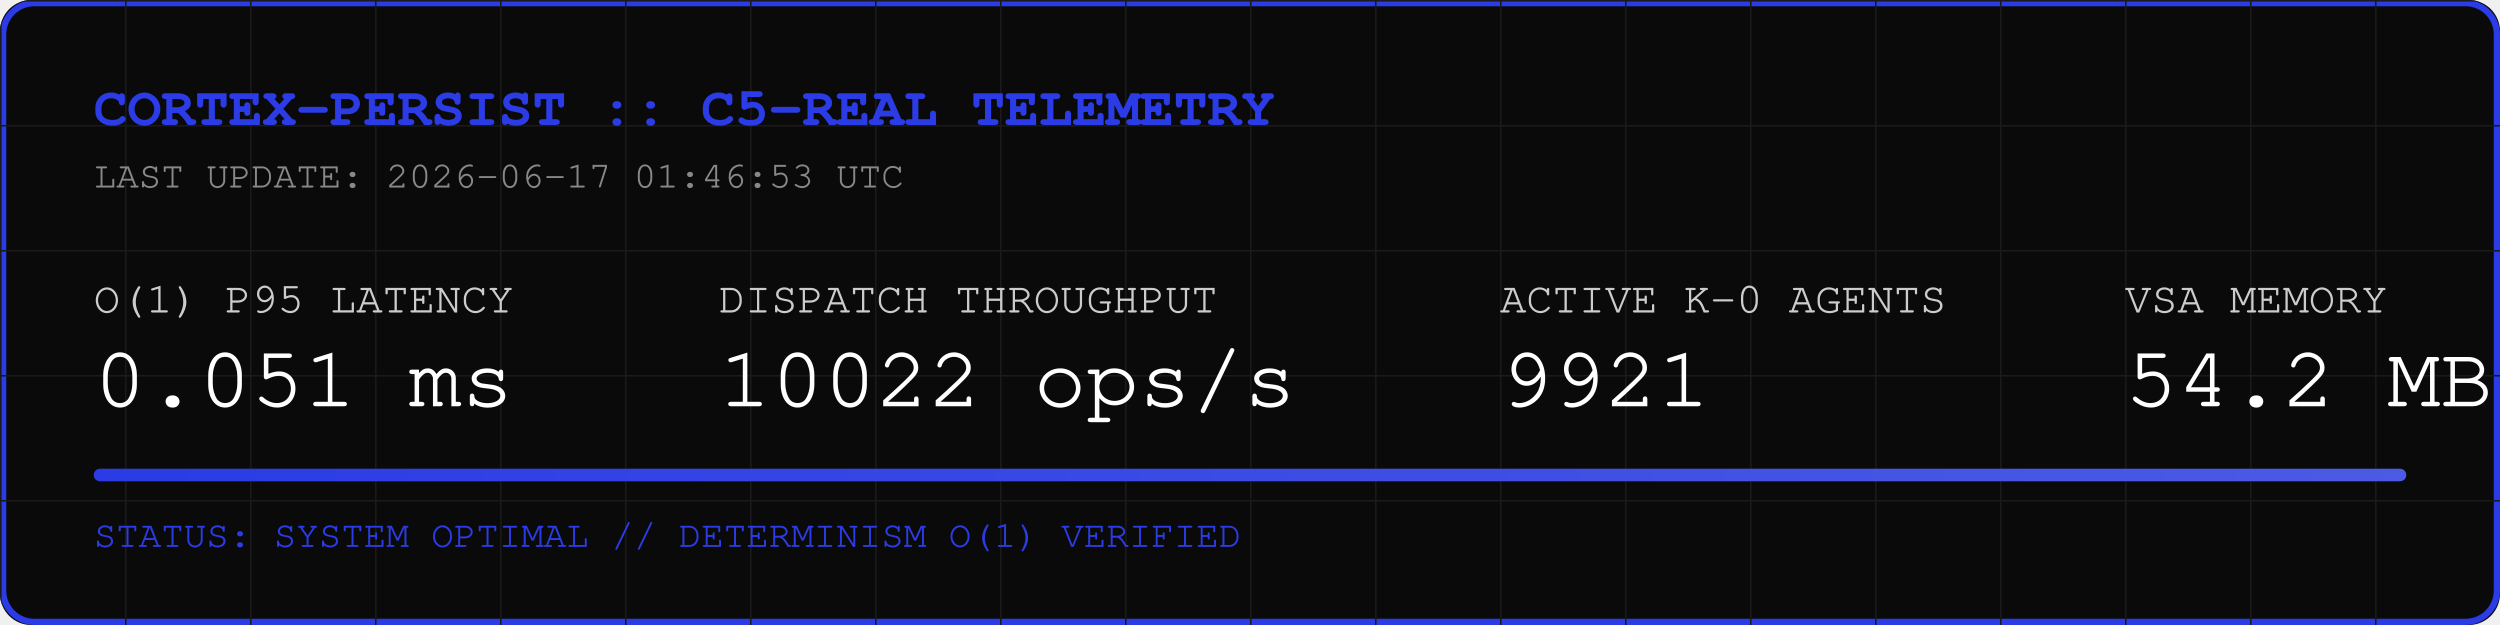
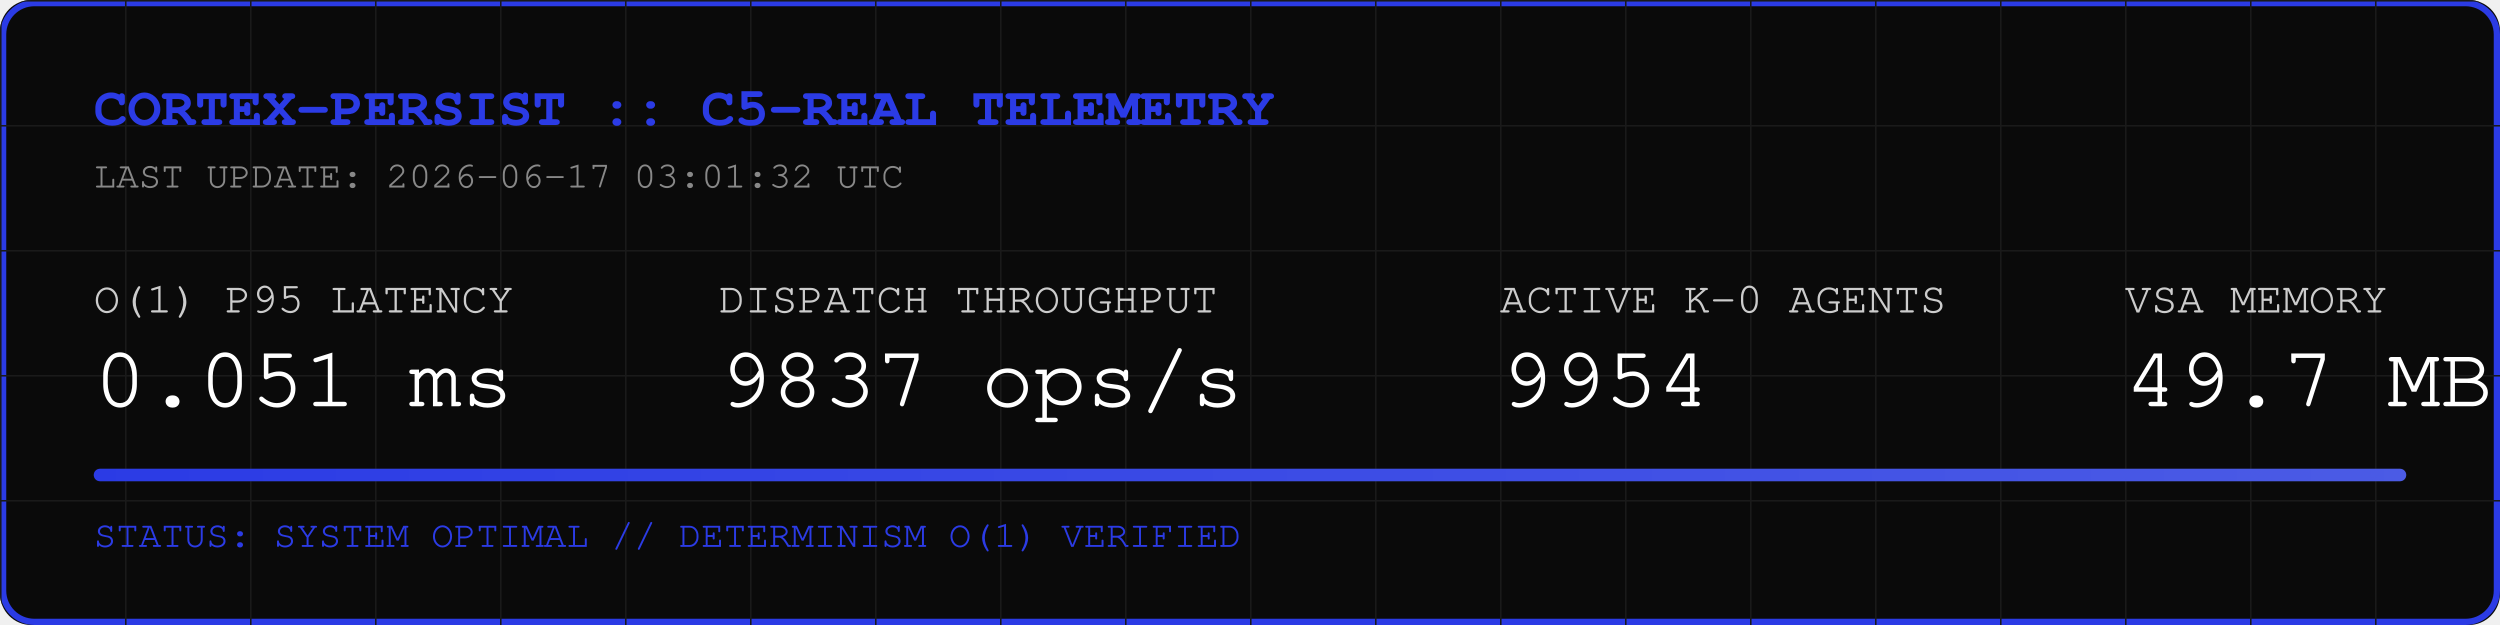
<svg xmlns="http://www.w3.org/2000/svg" width="800" height="200" viewBox="0 0 800 200">
  <rect width="800" height="200" fill="#0A0A0A" rx="10" />
  <rect width="798" height="198" x="1" y="1" fill="none" stroke="#2B3BE5" stroke-width="2" rx="10" />
  <defs>
    <pattern id="grid" width="40" height="40" patternUnits="userSpaceOnUse">
      <path d="M 40 0 L 0 0 0 40" fill="none" stroke="#1A1A1A" stroke-width="1" />
    </pattern>
    <linearGradient id="neon" x1="0%" y1="0%" x2="100%" y2="0%">
      <stop offset="0%" stop-color="#2B3BE5" />
      <stop offset="100%" stop-color="#4B5BE5" />
    </linearGradient>
  </defs>
  <rect width="800" height="200" fill="url(#grid)" rx="10" />
  <text x="30" y="40" font-family="Courier, monospace" font-size="18" fill="#2B3BE5" font-weight="bold">CORTEX-PERSIST :: C5-REAL TELEMETRY</text>
-   <text x="30" y="60" font-family="Courier, monospace" font-size="12" fill="#888888">LAST UPDATE: 2026-06-17 01:46:53 UTC</text>
+   <text x="30" y="60" font-family="Courier, monospace" font-size="12" fill="#888888">LAST UPDATE: 2026-06-17 03:01:32 UTC</text>
  <g transform="translate(30, 100)">
    <text x="0" y="0" font-family="Courier, monospace" font-size="14" fill="#CCCCCC">O(1) P95 LATENCY</text>
    <text x="0" y="30" font-family="Courier, monospace" font-size="28" fill="#FFFFFF">0.051 ms</text>
    <text x="200" y="0" font-family="Courier, monospace" font-size="14" fill="#CCCCCC">DISPATCH THROUGHPUT</text>
-     <text x="200" y="30" font-family="Courier, monospace" font-size="28" fill="#FFFFFF">10022 ops/s</text>
+     <text x="200" y="30" font-family="Courier, monospace" font-size="28" fill="#FFFFFF">9837 ops/s</text>
    <text x="450" y="0" font-family="Courier, monospace" font-size="14" fill="#CCCCCC">ACTIVE K-0 AGENTS</text>
-     <text x="450" y="30" font-family="Courier, monospace" font-size="28" fill="#FFFFFF">9921</text>
+     <text x="450" y="30" font-family="Courier, monospace" font-size="28" fill="#FFFFFF">9954</text>
    <text x="650" y="0" font-family="Courier, monospace" font-size="14" fill="#CCCCCC">VSA MEMORY</text>
-     <text x="650" y="30" font-family="Courier, monospace" font-size="28" fill="#FFFFFF">54.2 MB</text>
+     <text x="650" y="30" font-family="Courier, monospace" font-size="28" fill="#FFFFFF">49.7 MB</text>
  </g>
  <rect x="30" y="150" width="740" height="4" fill="#1A1A1A" rx="2" />
  <rect x="30" y="150" width="740" height="4" fill="url(#neon)" rx="2" />
  <text x="30" y="175" font-family="Courier, monospace" font-size="12" fill="#2B3BE5">STATUS: SYSTEM OPTIMAL // DETERMINISM O(1) VERIFIED</text>
</svg>
